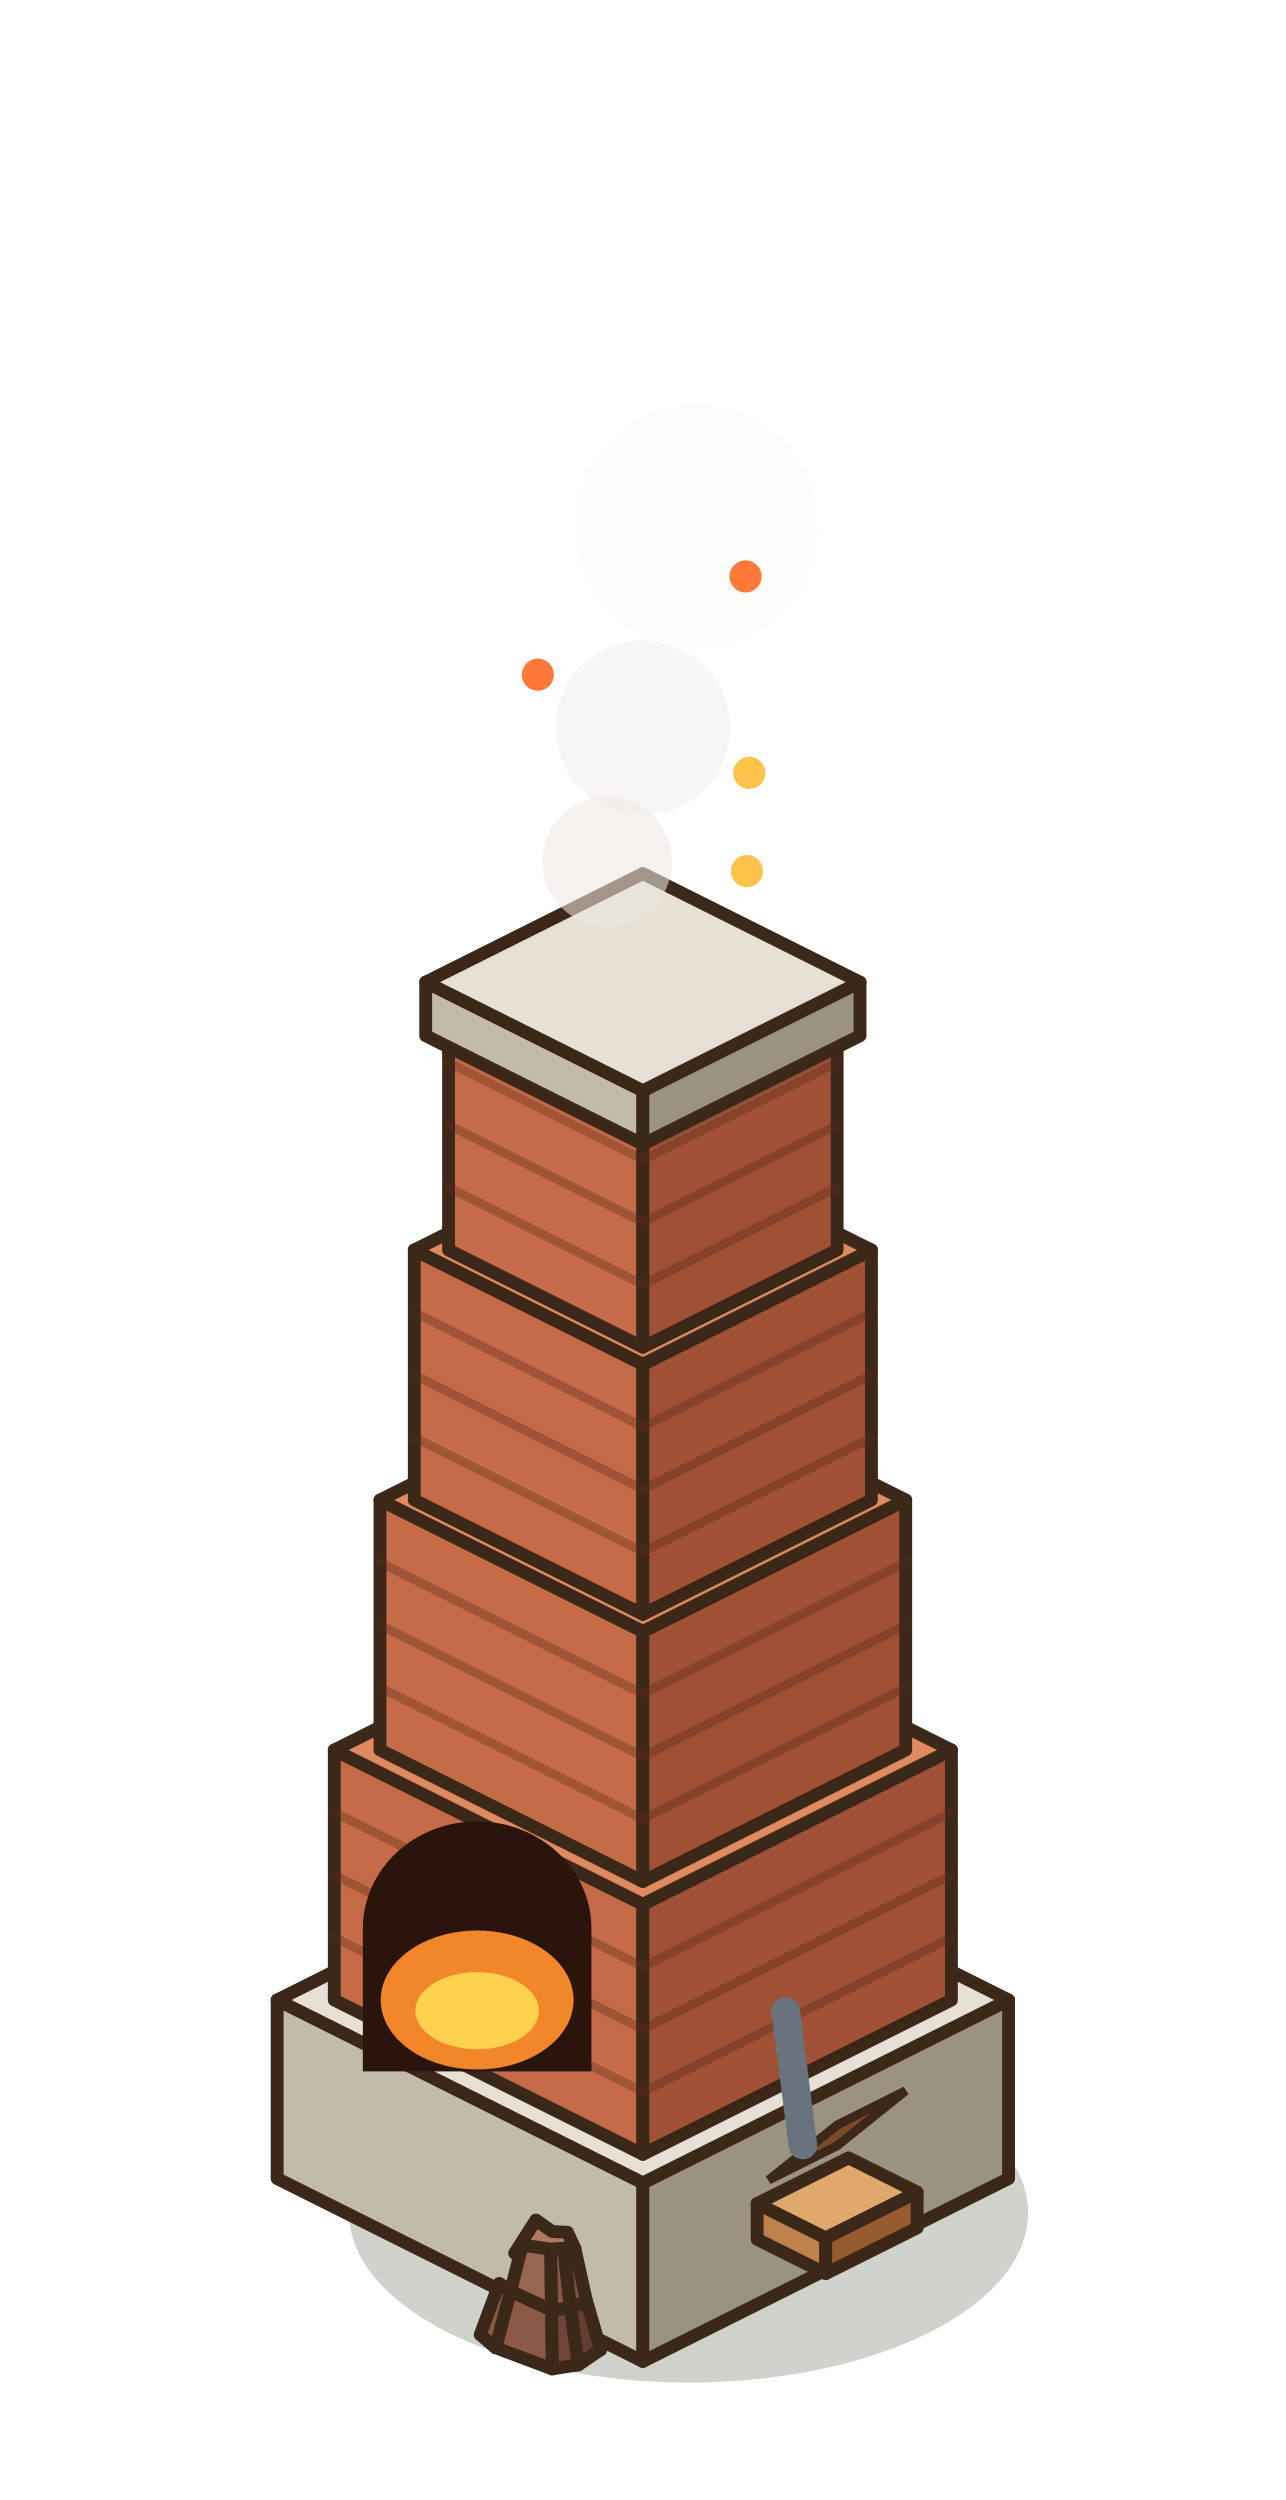
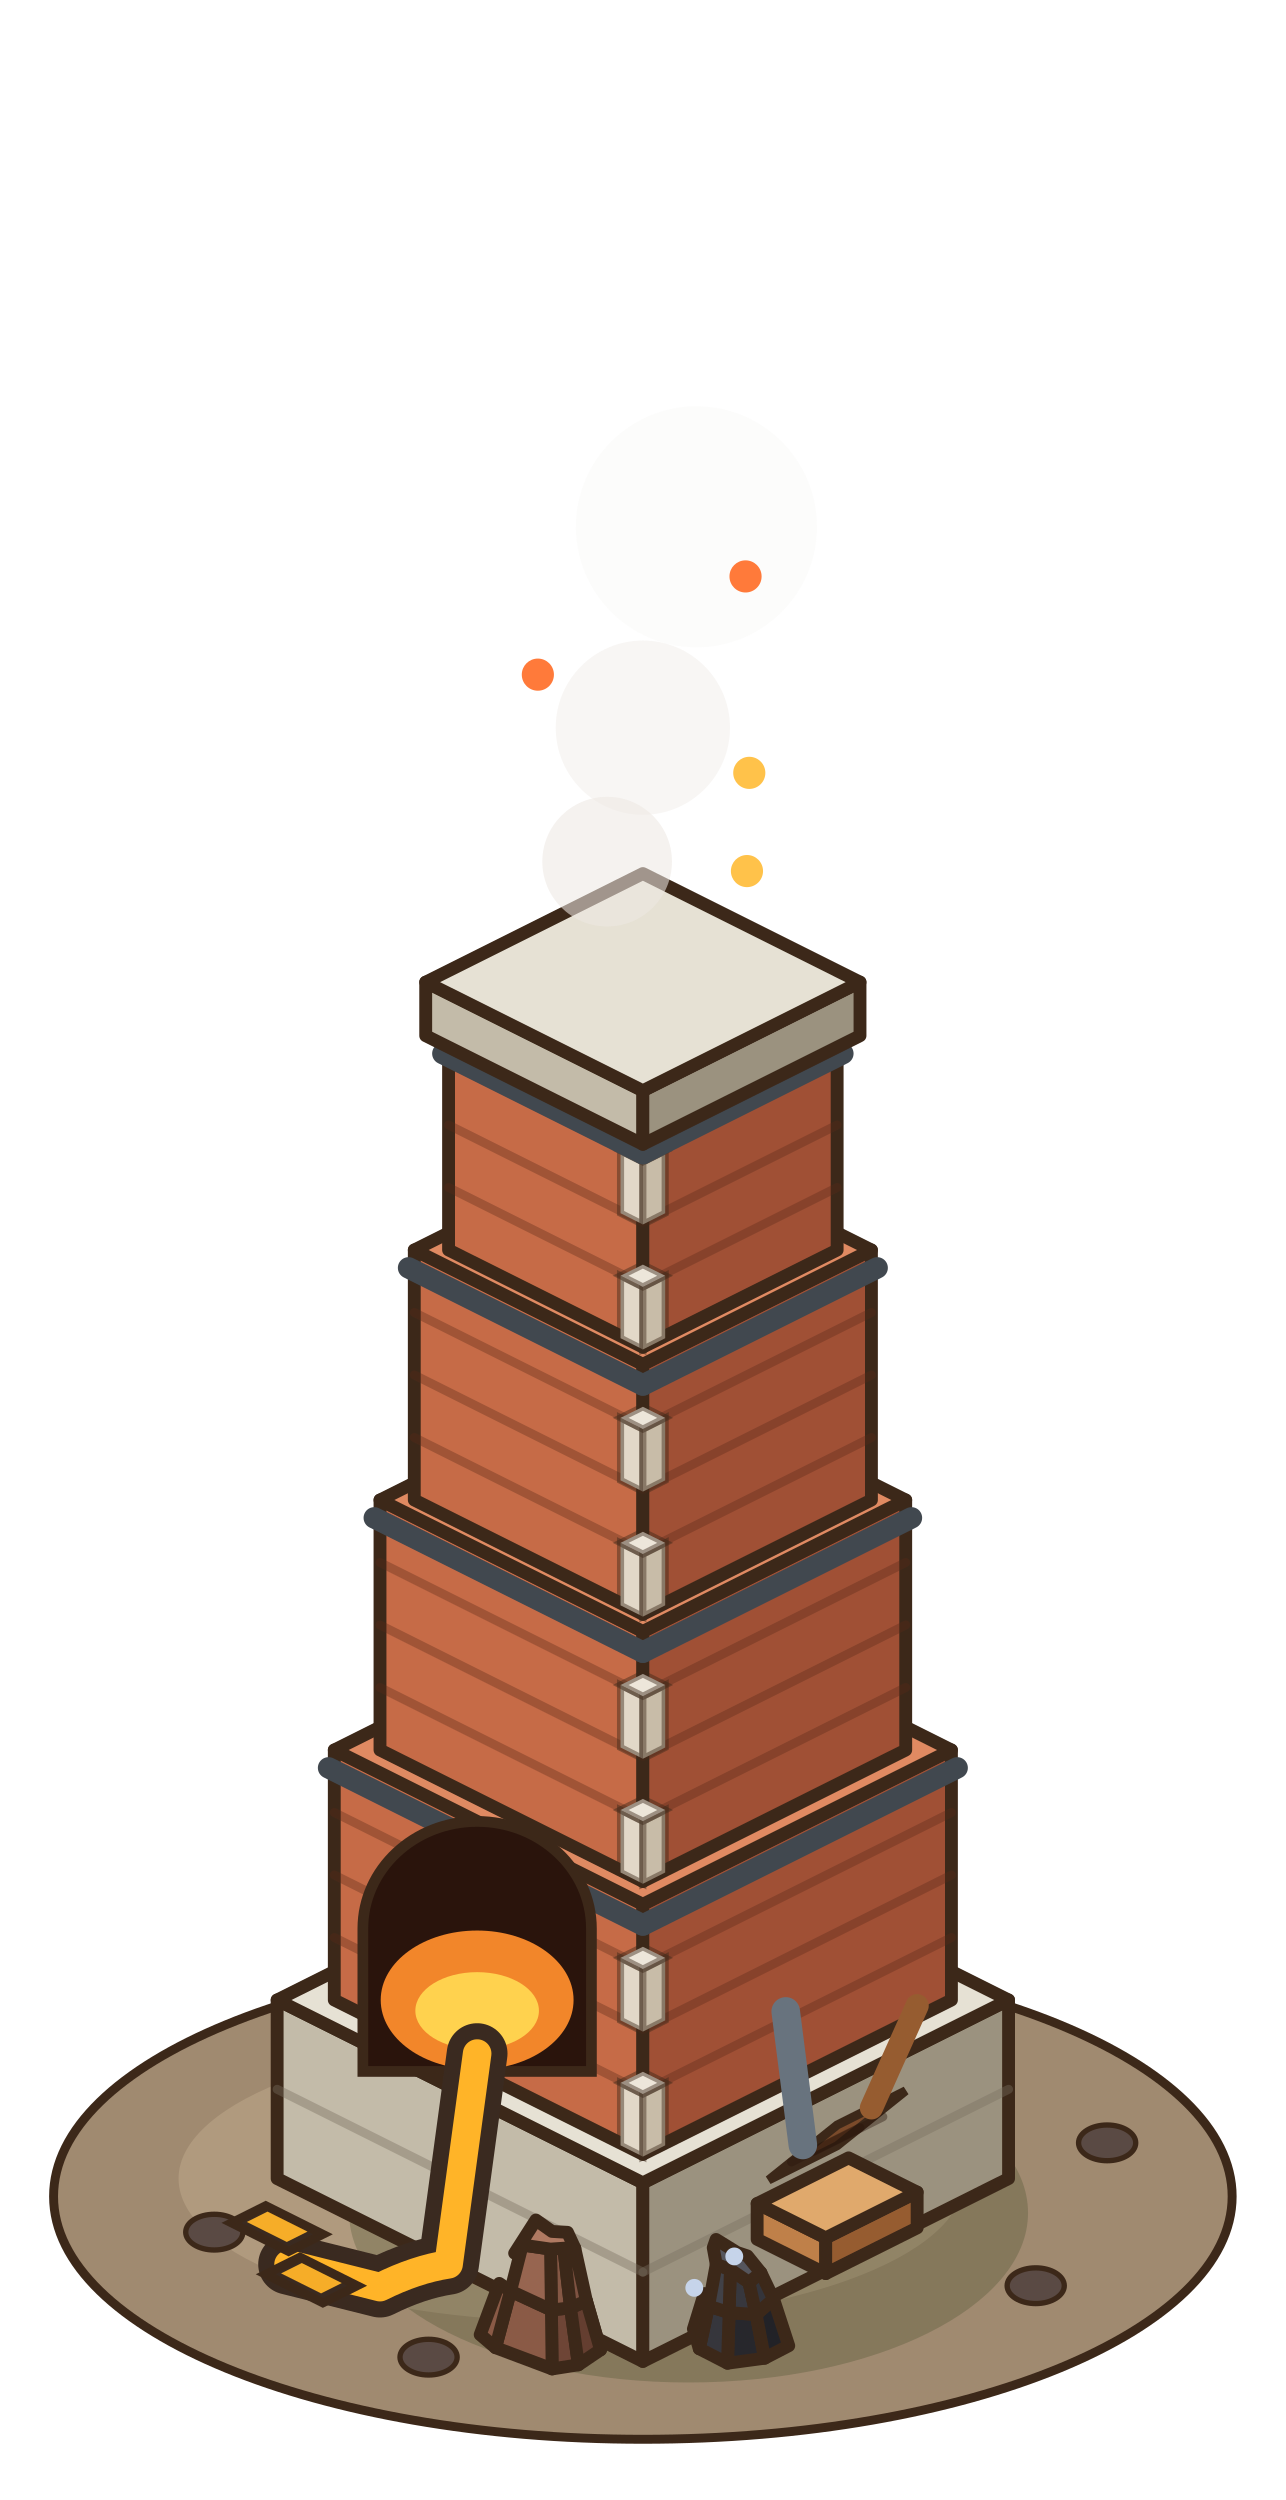
<svg xmlns="http://www.w3.org/2000/svg" width="90" height="175" viewBox="-45 -152.5 90 175">
  <g transform="scale(1.25)">
+     <ellipse cx="0" cy="1" rx="33" ry="13.6" fill="#A08A70" stroke="#3C2819" stroke-width="0.5" />
+     <ellipse cx="-4" cy="0" rx="22" ry="8" fill="#B09A7E" />
+     <ellipse cx="-24" cy="3" rx="1.6" ry="1" fill="#5A4A44" stroke="#3C2819" stroke-width="0.3" />
+     <ellipse cx="22" cy="6" rx="1.6" ry="1" fill="#5A4A44" stroke="#3C2819" stroke-width="0.3" />
+     <ellipse cx="-12" cy="10" rx="1.6" ry="1" fill="#5A4A44" stroke="#3C2819" stroke-width="0.3" />
+     <ellipse cx="26" cy="-2" rx="1.6" ry="1" fill="#5A4A44" stroke="#3C2819" stroke-width="0.3" />
    <ellipse cx="2.56" cy="1.92" rx="19.01" ry="9.5" fill="rgba(40,55,20,0.22)" />
    <polygon points="-20.48,0 0,10.24 0,0.24 -20.48,-10" fill="#C3BBA9" stroke="#3C2819" stroke-width="0.72" stroke-linejoin="round" />
    <polygon points="20.48,0 0,10.24 0,0.24 20.48,-10" fill="#9B927F" stroke="#3C2819" stroke-width="0.72" stroke-linejoin="round" />
    <polygon points="0,-20.24 20.48,-10 0,0.24 -20.48,-10" fill="#E6E1D4" stroke="#3C2819" stroke-width="0.72" stroke-linejoin="round" />
+     <line x1="-20.48" y1="-5" x2="0" y2="5.24" stroke="rgba(120,110,95,.4)" stroke-width="0.5" stroke-linecap="round" />
+     <line x1="0" y1="5.24" x2="20.48" y2="-5" stroke="rgba(120,110,95,.4)" stroke-width="0.5" stroke-linecap="round" />
    <polygon points="-17.28,-10 0,-1.36 0,-15.36 -17.28,-24" fill="#C66B47" stroke="#3C2819" stroke-width="0.72" stroke-linejoin="round" />
    <polygon points="17.28,-10 0,-1.36 0,-15.36 17.28,-24" fill="#A05035" stroke="#3C2819" stroke-width="0.72" stroke-linejoin="round" />
    <polygon points="0,-32.64 17.28,-24 0,-15.36 -17.28,-24" fill="#E08A62" stroke="#3C2819" stroke-width="0.72" stroke-linejoin="round" />
    <line x1="-17.28" y1="-13.5" x2="0" y2="-4.86" stroke="rgba(90,40,25,.35)" stroke-width="0.5" stroke-linecap="round" />
    <line x1="17.28" y1="-13.5" x2="0" y2="-4.86" stroke="rgba(90,40,25,.35)" stroke-width="0.5" stroke-linecap="round" />
    <line x1="-17.28" y1="-17" x2="0" y2="-8.36" stroke="rgba(90,40,25,.35)" stroke-width="0.5" stroke-linecap="round" />
    <line x1="17.28" y1="-17" x2="0" y2="-8.36" stroke="rgba(90,40,25,.35)" stroke-width="0.5" stroke-linecap="round" />
    <line x1="-17.28" y1="-20.5" x2="0" y2="-11.86" stroke="rgba(90,40,25,.35)" stroke-width="0.5" stroke-linecap="round" />
    <line x1="17.28" y1="-20.5" x2="0" y2="-11.86" stroke="rgba(90,40,25,.35)" stroke-width="0.5" stroke-linecap="round" />
+     <polygon points="-1.25,-1.86 0,-1.23 0,-4.73 -1.25,-5.36" fill="#E2D8C8" stroke="rgba(60,40,25,.45)" stroke-width="0.4" />
+     <polygon points="1.25,-1.86 0,-1.23 0,-4.73 1.25,-5.36" fill="#C8BCA8" stroke="rgba(60,40,25,.45)" stroke-width="0.4" />
+     <polygon points="0,-5.98 1.25,-5.36 0,-4.73 -1.25,-5.36" fill="#EDE6DA" stroke="rgba(60,40,25,.45)" stroke-width="0.4" />
+     <polygon points="-1.25,-8.86 0,-8.23 0,-11.73 -1.25,-12.36" fill="#E2D8C8" stroke="rgba(60,40,25,.45)" stroke-width="0.4" />
+     <polygon points="1.25,-8.86 0,-8.23 0,-11.73 1.25,-12.36" fill="#C8BCA8" stroke="rgba(60,40,25,.45)" stroke-width="0.4" />
+     <polygon points="0,-12.98 1.25,-12.36 0,-11.73 -1.25,-12.36" fill="#EDE6DA" stroke="rgba(60,40,25,.45)" stroke-width="0.4" />
+     <line x1="-17.6" y1="-23" x2="0" y2="-14.2" stroke="#41484F" stroke-width="1.2" stroke-linecap="round" />
+     <line x1="0" y1="-14.2" x2="17.6" y2="-23" stroke="#41484F" stroke-width="1.2" stroke-linecap="round" />
    <polygon points="-14.72,-24 0,-16.64 0,-30.64 -14.72,-38" fill="#C66B47" stroke="#3C2819" stroke-width="0.72" stroke-linejoin="round" />
    <polygon points="14.72,-24 0,-16.64 0,-30.64 14.72,-38" fill="#A05035" stroke="#3C2819" stroke-width="0.72" stroke-linejoin="round" />
    <polygon points="0,-45.36 14.72,-38 0,-30.64 -14.72,-38" fill="#E08A62" stroke="#3C2819" stroke-width="0.72" stroke-linejoin="round" />
    <line x1="-14.72" y1="-27.5" x2="0" y2="-20.14" stroke="rgba(90,40,25,.35)" stroke-width="0.5" stroke-linecap="round" />
    <line x1="14.72" y1="-27.5" x2="0" y2="-20.14" stroke="rgba(90,40,25,.35)" stroke-width="0.5" stroke-linecap="round" />
    <line x1="-14.72" y1="-31" x2="0" y2="-23.64" stroke="rgba(90,40,25,.35)" stroke-width="0.5" stroke-linecap="round" />
    <line x1="14.72" y1="-31" x2="0" y2="-23.64" stroke="rgba(90,40,25,.35)" stroke-width="0.5" stroke-linecap="round" />
    <line x1="-14.72" y1="-34.5" x2="0" y2="-27.14" stroke="rgba(90,40,25,.35)" stroke-width="0.5" stroke-linecap="round" />
    <line x1="14.72" y1="-34.5" x2="0" y2="-27.14" stroke="rgba(90,40,25,.35)" stroke-width="0.5" stroke-linecap="round" />
+     <polygon points="-1.25,-17.14 0,-16.51 0,-20.01 -1.25,-20.64" fill="#E2D8C8" stroke="rgba(60,40,25,.45)" stroke-width="0.4" />
+     <polygon points="1.25,-17.14 0,-16.51 0,-20.01 1.25,-20.64" fill="#C8BCA8" stroke="rgba(60,40,25,.45)" stroke-width="0.4" />
+     <polygon points="0,-21.26 1.25,-20.64 0,-20.01 -1.25,-20.64" fill="#EDE6DA" stroke="rgba(60,40,25,.45)" stroke-width="0.4" />
+     <polygon points="-1.25,-24.14 0,-23.51 0,-27.01 -1.25,-27.64" fill="#E2D8C8" stroke="rgba(60,40,25,.45)" stroke-width="0.4" />
+     <polygon points="1.25,-24.14 0,-23.51 0,-27.01 1.25,-27.64" fill="#C8BCA8" stroke="rgba(60,40,25,.45)" stroke-width="0.4" />
+     <polygon points="0,-28.26 1.25,-27.64 0,-27.01 -1.25,-27.64" fill="#EDE6DA" stroke="rgba(60,40,25,.45)" stroke-width="0.4" />
+     <line x1="-15.04" y1="-37" x2="0" y2="-29.48" stroke="#41484F" stroke-width="1.2" stroke-linecap="round" />
+     <line x1="0" y1="-29.48" x2="15.04" y2="-37" stroke="#41484F" stroke-width="1.2" stroke-linecap="round" />
    <polygon points="-12.8,-38 0,-31.6 0,-45.6 -12.8,-52" fill="#C66B47" stroke="#3C2819" stroke-width="0.72" stroke-linejoin="round" />
    <polygon points="12.8,-38 0,-31.6 0,-45.6 12.8,-52" fill="#A05035" stroke="#3C2819" stroke-width="0.72" stroke-linejoin="round" />
    <polygon points="0,-58.4 12.8,-52 0,-45.6 -12.8,-52" fill="#E08A62" stroke="#3C2819" stroke-width="0.72" stroke-linejoin="round" />
    <line x1="-12.8" y1="-41.5" x2="0" y2="-35.1" stroke="rgba(90,40,25,.35)" stroke-width="0.5" stroke-linecap="round" />
    <line x1="12.8" y1="-41.5" x2="0" y2="-35.1" stroke="rgba(90,40,25,.35)" stroke-width="0.5" stroke-linecap="round" />
    <line x1="-12.8" y1="-45" x2="0" y2="-38.6" stroke="rgba(90,40,25,.35)" stroke-width="0.5" stroke-linecap="round" />
    <line x1="12.8" y1="-45" x2="0" y2="-38.6" stroke="rgba(90,40,25,.35)" stroke-width="0.5" stroke-linecap="round" />
    <line x1="-12.8" y1="-48.5" x2="0" y2="-42.1" stroke="rgba(90,40,25,.35)" stroke-width="0.5" stroke-linecap="round" />
    <line x1="12.8" y1="-48.5" x2="0" y2="-42.1" stroke="rgba(90,40,25,.35)" stroke-width="0.5" stroke-linecap="round" />
+     <polygon points="-1.25,-32.1 0,-31.47 0,-34.97 -1.25,-35.6" fill="#E2D8C8" stroke="rgba(60,40,25,.45)" stroke-width="0.4" />
+     <polygon points="1.25,-32.1 0,-31.47 0,-34.97 1.25,-35.6" fill="#C8BCA8" stroke="rgba(60,40,25,.45)" stroke-width="0.4" />
+     <polygon points="0,-36.22 1.25,-35.6 0,-34.97 -1.25,-35.6" fill="#EDE6DA" stroke="rgba(60,40,25,.45)" stroke-width="0.4" />
+     <polygon points="-1.25,-39.1 0,-38.47 0,-41.97 -1.25,-42.6" fill="#E2D8C8" stroke="rgba(60,40,25,.45)" stroke-width="0.4" />
+     <polygon points="1.25,-39.1 0,-38.47 0,-41.97 1.25,-42.6" fill="#C8BCA8" stroke="rgba(60,40,25,.45)" stroke-width="0.4" />
+     <polygon points="0,-43.22 1.25,-42.6 0,-41.97 -1.25,-42.6" fill="#EDE6DA" stroke="rgba(60,40,25,.45)" stroke-width="0.4" />
+     <line x1="-13.12" y1="-51" x2="0" y2="-44.44" stroke="#41484F" stroke-width="1.2" stroke-linecap="round" />
+     <line x1="0" y1="-44.44" x2="13.12" y2="-51" stroke="#41484F" stroke-width="1.2" stroke-linecap="round" />
    <polygon points="-10.88,-52 0,-46.56 0,-58.56 -10.88,-64" fill="#C66B47" stroke="#3C2819" stroke-width="0.72" stroke-linejoin="round" />
    <polygon points="10.88,-52 0,-46.56 0,-58.56 10.88,-64" fill="#A05035" stroke="#3C2819" stroke-width="0.72" stroke-linejoin="round" />
    <polygon points="0,-69.44 10.88,-64 0,-58.56 -10.88,-64" fill="#E08A62" stroke="#3C2819" stroke-width="0.72" stroke-linejoin="round" />
    <line x1="-10.88" y1="-55.5" x2="0" y2="-50.06" stroke="rgba(90,40,25,.35)" stroke-width="0.5" stroke-linecap="round" />
    <line x1="10.88" y1="-55.5" x2="0" y2="-50.06" stroke="rgba(90,40,25,.35)" stroke-width="0.5" stroke-linecap="round" />
    <line x1="-10.88" y1="-59" x2="0" y2="-53.56" stroke="rgba(90,40,25,.35)" stroke-width="0.5" stroke-linecap="round" />
    <line x1="10.88" y1="-59" x2="0" y2="-53.56" stroke="rgba(90,40,25,.35)" stroke-width="0.5" stroke-linecap="round" />
    <line x1="-10.88" y1="-62.5" x2="0" y2="-57.06" stroke="rgba(90,40,25,.35)" stroke-width="0.5" stroke-linecap="round" />
    <line x1="10.88" y1="-62.5" x2="0" y2="-57.06" stroke="rgba(90,40,25,.35)" stroke-width="0.5" stroke-linecap="round" />
+     <polygon points="-1.25,-47.06 0,-46.43 0,-49.93 -1.25,-50.56" fill="#E2D8C8" stroke="rgba(60,40,25,.45)" stroke-width="0.4" />
+     <polygon points="1.25,-47.06 0,-46.43 0,-49.93 1.25,-50.56" fill="#C8BCA8" stroke="rgba(60,40,25,.45)" stroke-width="0.4" />
+     <polygon points="0,-51.18 1.25,-50.56 0,-49.93 -1.25,-50.56" fill="#EDE6DA" stroke="rgba(60,40,25,.45)" stroke-width="0.4" />
+     <polygon points="-1.25,-54.06 0,-53.43 0,-56.93 -1.25,-57.56" fill="#E2D8C8" stroke="rgba(60,40,25,.45)" stroke-width="0.4" />
+     <polygon points="1.25,-54.06 0,-53.43 0,-56.93 1.25,-57.56" fill="#C8BCA8" stroke="rgba(60,40,25,.45)" stroke-width="0.4" />
+     <polygon points="0,-58.18 1.25,-57.56 0,-56.93 -1.25,-57.56" fill="#EDE6DA" stroke="rgba(60,40,25,.45)" stroke-width="0.4" />
+     <line x1="-11.2" y1="-63" x2="0" y2="-57.4" stroke="#41484F" stroke-width="1.2" stroke-linecap="round" />
+     <line x1="0" y1="-57.4" x2="11.2" y2="-63" stroke="#41484F" stroke-width="1.2" stroke-linecap="round" />
    <polygon points="-12.16,-64 0,-57.92 0,-60.92 -12.16,-67" fill="#C3BBA9" stroke="#3C2819" stroke-width="0.72" stroke-linejoin="round" />
    <polygon points="12.16,-64 0,-57.92 0,-60.92 12.16,-67" fill="#9B927F" stroke="#3C2819" stroke-width="0.72" stroke-linejoin="round" />
    <polygon points="0,-73.08 12.16,-67 0,-60.92 -12.16,-67" fill="#E6E1D4" stroke="#3C2819" stroke-width="0.72" stroke-linejoin="round" />
-     <path d="M-15.68,-6 L-15.68,-14 A6.4,6 0 0 1 -2.88,-14 L-2.88,-6 Z" fill="#2A140C" />
+     <path d="M-15.68,-6 L-15.68,-14 A6.4,6 0 0 1 -2.88,-14 L-2.88,-6 Z" fill="#2A140C" stroke="#3C2819" stroke-width="0.6" />
    <ellipse cx="-9.28" cy="-10" rx="5.4" ry="3.89" fill="#F2862A" />
    <ellipse cx="-9.28" cy="-9.4" rx="3.46" ry="2.16" fill="#FFD24E" />
+     <path d="M-9.28,-7 L-10.88,4.8 Q-12.72,5.08 -14.72,6.08 L-19.84,4.8" stroke="#3A2A20" stroke-width="3.4" fill="none" stroke-linecap="round" stroke-linejoin="round" />
+     <path d="M-9.28,-7 L-10.88,4.8 Q-12.72,5.08 -14.72,6.08 L-19.84,4.8" stroke="rgba(255,180,40,1)" stroke-width="1.6" fill="none" stroke-linecap="round" stroke-linejoin="round" />
+     <polygon points="-21.12,1.52 -17.92,3.12 -19.84,4.08 -23.04,2.48" fill="#3A2A20" stroke="#3C2819" stroke-width="0.5" />
+     <polygon points="-21.02,1.85 -18.78,2.97 -19.94,3.55 -22.18,2.43" fill="rgba(255,180,40,0.95)" />
+     <polygon points="-19.2,4.4 -16,6 -17.92,6.96 -21.12,5.36" fill="#3A2A20" stroke="#3C2819" stroke-width="0.5" />
+     <polygon points="-19.1,4.73 -16.86,5.85 -18.02,6.43 -20.26,5.31" fill="rgba(255,180,40,0.95)" />
    <polygon points="6.4,3.4 10.24,5.32 10.24,3.32 6.4,1.4" fill="#BF8049" stroke="#3C2819" stroke-width="0.72" stroke-linejoin="round" />
    <polygon points="15.36,2.76 10.24,5.32 10.24,3.32 15.36,0.76" fill="#965C30" stroke="#3C2819" stroke-width="0.72" stroke-linejoin="round" />
    <polygon points="11.52,-1.16 15.36,0.76 10.24,3.32 6.4,1.4" fill="#E0A96C" stroke="#3C2819" stroke-width="0.72" stroke-linejoin="round" />
    <polygon points="10.88,-1.84 14.72,-4.92 10.88,-3 7.04,0.08" fill="#7A4A2A" stroke="#3C2819" stroke-width="0.5" />
+     <line x1="8.32" y1="-0.93" x2="12.16" y2="-2.85" stroke="rgba(40,20,10,.4)" stroke-width="0.5" stroke-linecap="round" />
+     <line x1="9.6" y1="-1.54" x2="13.44" y2="-3.46" stroke="rgba(40,20,10,.4)" stroke-width="0.5" stroke-linecap="round" />
    <line x1="8.96" y1="-1.88" x2="8" y2="-9.36" stroke="#68737E" stroke-width="1.6" stroke-linecap="round" />
+     <line x1="12.8" y1="-3.96" x2="15.36" y2="-9.68" stroke="#965C30" stroke-width="1.3" stroke-linecap="round" />
    <polygon points="-3.61,10.43 -5.08,10.66 -5.12,7.36 -4.05,7.24" fill="#6e4536" stroke="#3C2819" stroke-width="0.72" stroke-linejoin="round" />
    <polygon points="-5.08,10.66 -8.25,9.47 -7.41,6.3 -5.12,7.36" fill="#8a5a46" stroke="#3C2819" stroke-width="0.72" stroke-linejoin="round" />
    <polygon points="-8.25,9.47 -9.11,8.74 -8.04,5.87 -7.41,6.3" fill="#8a5a46" stroke="#3C2819" stroke-width="0.72" stroke-linejoin="round" />
    <polygon points="-3.19,8.34 -2.37,9.59 -3.16,6.85 -3.75,5.73" fill="#643e30" stroke="#3C2819" stroke-width="0.72" stroke-linejoin="round" />
    <polygon points="-2.37,9.59 -3.61,10.43 -4.05,7.24 -3.16,6.85" fill="#643e30" stroke="#3C2819" stroke-width="0.72" stroke-linejoin="round" />
    <polygon points="-4.05,7.24 -5.12,7.36 -5.17,3.95 -4.43,3.9" fill="#855845" stroke="#3C2819" stroke-width="0.72" stroke-linejoin="round" />
    <polygon points="-5.12,7.36 -7.41,6.3 -6.75,3.72 -5.17,3.95" fill="#976550" stroke="#3C2819" stroke-width="0.72" stroke-linejoin="round" />
    <polygon points="-3.16,6.85 -4.05,7.24 -4.43,3.9 -3.81,3.9" fill="#7f5342" stroke="#3C2819" stroke-width="0.72" stroke-linejoin="round" />
    <polygon points="-4.43,3.9 -5.17,3.95 -6.75,3.72 -7.18,4.18 -5.99,2.32 -5.09,2.96 -4.22,3.01 -3.81,3.9" fill="#B07A62" stroke="#3C2819" stroke-width="0.72" stroke-linejoin="round" />
+     <polygon points="6.82,10.06 4.74,10.34 4.83,7.51 6.34,7.61" fill="#27272c" stroke="#3C2819" stroke-width="0.72" stroke-linejoin="round" />
+     <polygon points="4.74,10.34 3.16,9.53 3.68,7.14 4.83,7.51" fill="#36363c" stroke="#3C2819" stroke-width="0.72" stroke-linejoin="round" />
+     <polygon points="3.16,9.53 2.83,8.42 3.44,6.44 3.68,7.14" fill="#36363c" stroke="#3C2819" stroke-width="0.72" stroke-linejoin="round" />
+     <polygon points="8.17,9.36 6.82,10.06 6.34,7.61 7.32,6.75" fill="#222227" stroke="#3C2819" stroke-width="0.72" stroke-linejoin="round" />
+     <polygon points="6.34,7.61 4.83,7.51 4.9,5.1 5.94,5.81" fill="#37373d" stroke="#3C2819" stroke-width="0.72" stroke-linejoin="round" />
+     <polygon points="4.83,7.51 3.68,7.14 4.11,4.8 4.9,5.1" fill="#414147" stroke="#3C2819" stroke-width="0.72" stroke-linejoin="round" />
+     <polygon points="7.32,6.75 6.34,7.61 5.94,5.81 6.61,5.27" fill="#34343a" stroke="#3C2819" stroke-width="0.72" stroke-linejoin="round" />
+     <polygon points="5.94,5.81 4.9,5.1 4.11,4.8 3.94,3.87 4.1,3.41 5.28,4.14 5.85,4.33 6.61,5.27" fill="#55555C" stroke="#3C2819" stroke-width="0.72" stroke-linejoin="round" />
+     <circle cx="5.12" cy="4.36" r="0.5" fill="#C6D4EA" />
+     <circle cx="2.88" cy="6.12" r="0.5" fill="#C6D4EA" />
    <circle cx="0" cy="-81.25" r="4.88" fill="rgba(236,232,226,0.41)" />
    <circle cx="3" cy="-92.5" r="6.75" fill="rgba(236,232,226,0.16)" />
    <circle cx="-2" cy="-73.75" r="3.63" fill="rgba(236,232,226,0.57)" />
    <circle cx="5.96" cy="-78.72" r="0.9" fill="#FFC24A" />
    <circle cx="-5.88" cy="-84.22" r="0.9" fill="#FF7A3A" />
    <circle cx="5.75" cy="-89.72" r="0.9" fill="#FF7A3A" />
    <circle cx="5.83" cy="-73.22" r="0.9" fill="#FFC24A" />
  </g>
</svg>
